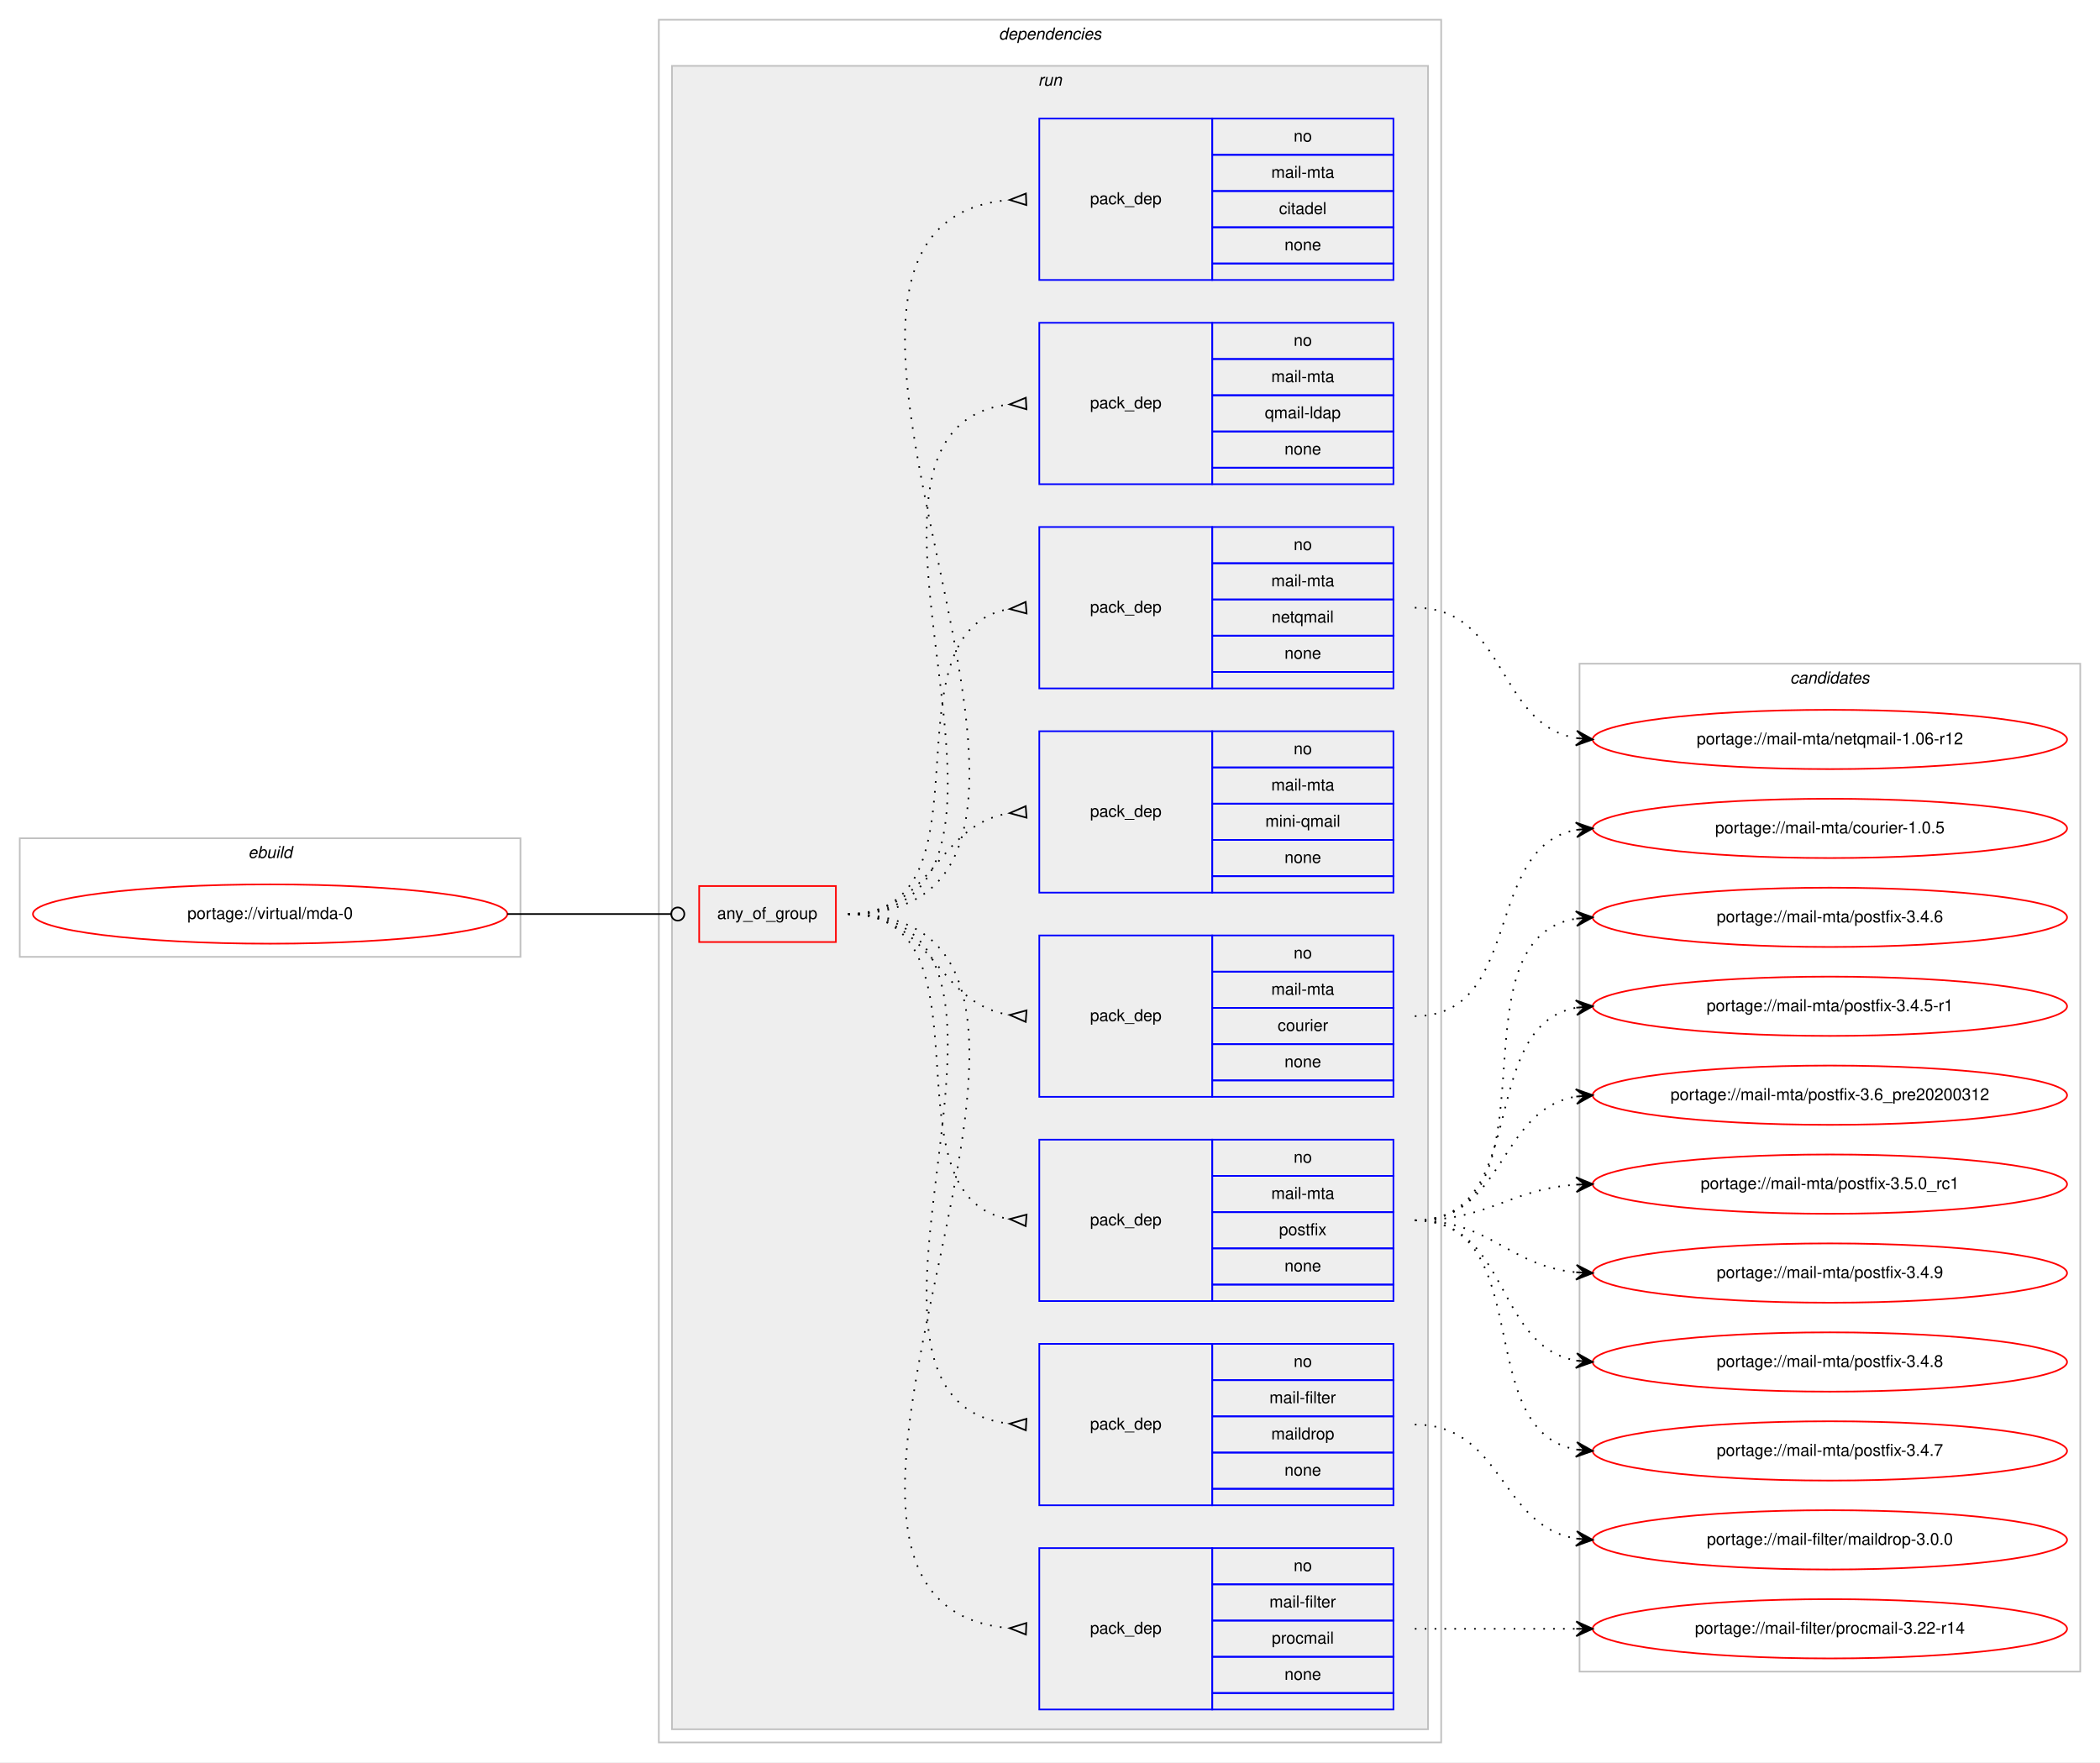
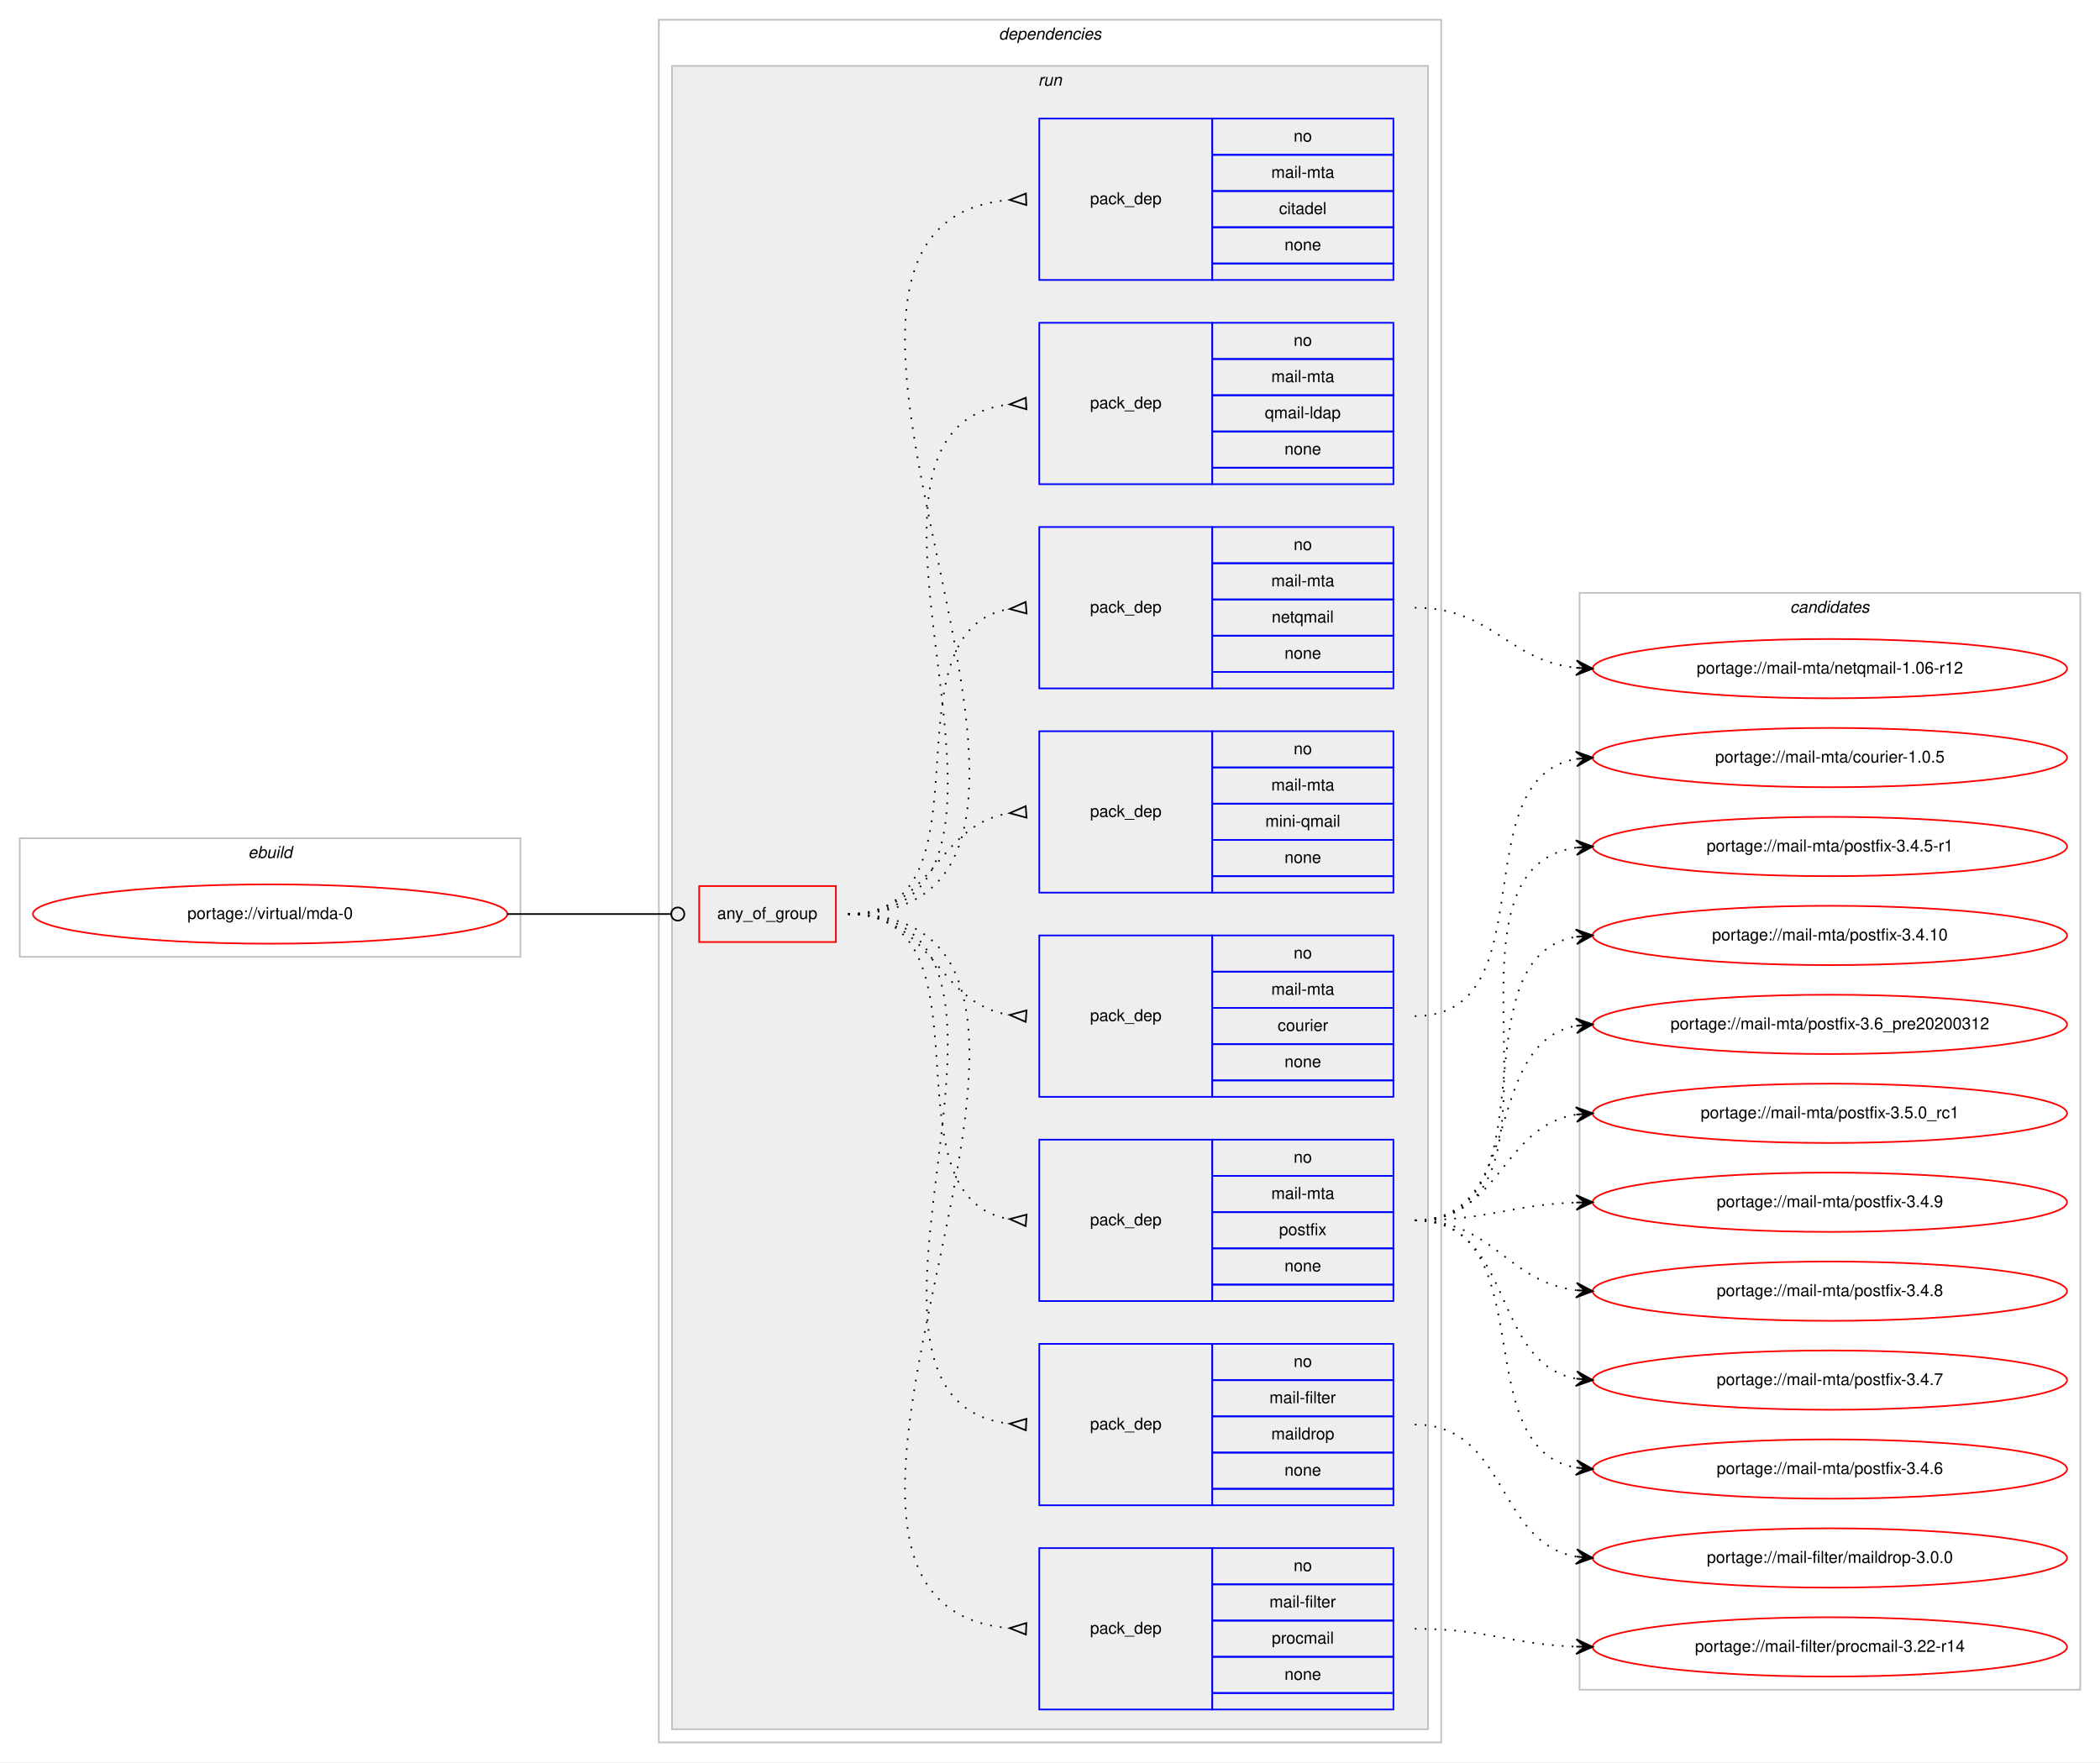
<svg xmlns="http://www.w3.org/2000/svg" xmlns:xlink="http://www.w3.org/1999/xlink" width="1275pt" height="1070pt" viewBox="0.00 0.00 1275.00 1070.00">
  <g id="graph0" class="graph" transform="scale(1 1) rotate(0) translate(4 1066)">
    <polygon fill="#ffffff" stroke="transparent" points="-4,4 -4,-1066 1271,-1066 1271,4 -4,4" />
    <g id="clust1" class="cluster">
      <polygon fill="none" stroke="#c0c0c0" points="8,-485 8,-557 312,-557 312,-485 8,-485" />
      <text text-anchor="start" x="146.663" y="-545" font-family="Helvetica,sans-Serif" font-style="italic" font-size="10.00" fill="#000000">ebuild</text>
    </g>
    <g id="clust2" class="cluster">
      <polygon fill="none" stroke="#c0c0c0" points="396,-8 396,-1054 871,-1054 871,-8 396,-8" />
      <text text-anchor="start" x="602.375" y="-1042" font-family="Helvetica,sans-Serif" font-style="italic" font-size="10.00" fill="#000000">dependencies</text>
    </g>
    <g id="clust5" class="cluster">
      <polygon fill="#eeeeee" stroke="#c0c0c0" points="404,-16 404,-1026 863,-1026 863,-16 404,-16" />
      <text text-anchor="start" x="626.277" y="-1014" font-family="Helvetica,sans-Serif" font-style="italic" font-size="10.00" fill="#000000">run</text>
    </g>
    <g id="clust15" class="cluster">
-       <polygon fill="none" stroke="#c0c0c0" points="955,-51 955,-663 1259,-663 1259,-51 955,-51" />
-       <text text-anchor="start" x="1082.824" y="-651" font-family="Helvetica,sans-Serif" font-style="italic" font-size="10.00" fill="#000000">candidates</text>
+       <polygon fill="none" stroke="#c0c0c0" points="955,-40 955,-706 1259,-706 1259,-40 955,-40" />
+       <text text-anchor="start" x="1082.824" y="-694" font-family="Helvetica,sans-Serif" font-style="italic" font-size="10.00" fill="#000000">candidates</text>
    </g>
    <g id="node1" class="node">
      <g id="a_node1">
        <a xlink:href="../virtual/mda-0.svg" xlink:title="portage://virtual/mda-0">
          <ellipse fill="none" stroke="#ff0000" cx="160" cy="-511" rx="144" ry="18" />
          <text text-anchor="middle" x="160" y="-508" font-family="Helvetica,sans-Serif" font-size="10.00" fill="#000000">portage://virtual/mda-0</text>
        </a>
      </g>
    </g>
    <g id="node2" class="node">
      <polygon fill="none" stroke="#ff0000" points="420.5,-494 420.5,-528 503.5,-528 503.5,-494 420.5,-494" />
      <text text-anchor="start" x="431.43" y="-508" font-family="Helvetica,sans-Serif" font-size="10.00" fill="#000000">any_of_group</text>
    </g>
    <g id="edge9" class="edge">
      <path fill="none" stroke="#000000" d="M304,-511C348.978,-511 362.2,-511 403.456,-511" />
      <ellipse fill="none" stroke="#000000" cx="407.5" cy="-511" rx="4" ry="4" />
    </g>
    <g id="node3" class="node">
      <polygon fill="none" stroke="#0000ff" points="627,-28 627,-126 732,-126 732,-28 627,-28" />
      <text text-anchor="start" x="657.823" y="-74" font-family="Helvetica,sans-Serif" font-size="10.00" fill="#000000">pack_dep</text>
      <polygon fill="none" stroke="#0000ff" points="732,-104 732,-126 842,-126 842,-104 732,-104" />
      <text text-anchor="start" x="781.441" y="-112" font-family="Helvetica,sans-Serif" font-size="10.00" fill="#000000">no</text>
      <polygon fill="none" stroke="#0000ff" points="732,-82 732,-104 842,-104 842,-82 732,-82" />
      <text text-anchor="start" x="766.731" y="-90" font-family="Helvetica,sans-Serif" font-size="10.00" fill="#000000">mail-filter</text>
      <polygon fill="none" stroke="#0000ff" points="732,-60 732,-82 842,-82 842,-60 732,-60" />
      <text text-anchor="start" x="768.114" y="-68" font-family="Helvetica,sans-Serif" font-size="10.00" fill="#000000">procmail</text>
      <polygon fill="none" stroke="#0000ff" points="732,-38 732,-60 842,-60 842,-38 732,-38" />
      <text text-anchor="start" x="775.882" y="-46" font-family="Helvetica,sans-Serif" font-size="10.00" fill="#000000">none</text>
      <polygon fill="none" stroke="#0000ff" points="732,-28 732,-38 842,-38 842,-28 732,-28" />
    </g>
    <g id="edge1" class="edge">
      <path fill="none" stroke="#000000" stroke-dasharray="1,5" d="M511,-511C706.278,-511 430.257,-92.124 608.965,-77.398" />
      <polygon fill="none" stroke="#000000" points="619.139,-80.497 609.008,-77.396 618.861,-73.503 619.139,-80.497" />
    </g>
    <g id="node4" class="node">
      <polygon fill="none" stroke="#0000ff" points="627,-152 627,-250 732,-250 732,-152 627,-152" />
      <text text-anchor="start" x="657.823" y="-198" font-family="Helvetica,sans-Serif" font-size="10.00" fill="#000000">pack_dep</text>
      <polygon fill="none" stroke="#0000ff" points="732,-228 732,-250 842,-250 842,-228 732,-228" />
      <text text-anchor="start" x="781.441" y="-236" font-family="Helvetica,sans-Serif" font-size="10.00" fill="#000000">no</text>
      <polygon fill="none" stroke="#0000ff" points="732,-206 732,-228 842,-228 842,-206 732,-206" />
      <text text-anchor="start" x="766.731" y="-214" font-family="Helvetica,sans-Serif" font-size="10.00" fill="#000000">mail-filter</text>
      <polygon fill="none" stroke="#0000ff" points="732,-184 732,-206 842,-206 842,-184 732,-184" />
      <text text-anchor="start" x="767.834" y="-192" font-family="Helvetica,sans-Serif" font-size="10.00" fill="#000000">maildrop</text>
      <polygon fill="none" stroke="#0000ff" points="732,-162 732,-184 842,-184 842,-162 732,-162" />
      <text text-anchor="start" x="775.882" y="-170" font-family="Helvetica,sans-Serif" font-size="10.00" fill="#000000">none</text>
      <polygon fill="none" stroke="#0000ff" points="732,-152 732,-162 842,-162 842,-152 732,-152" />
    </g>
    <g id="edge2" class="edge">
      <path fill="none" stroke="#000000" stroke-dasharray="1,5" d="M511,-511C653.338,-511 481.878,-215.952 608.894,-201.545" />
      <polygon fill="none" stroke="#000000" points="619.189,-204.495 609.014,-201.539 618.811,-197.505 619.189,-204.495" />
    </g>
    <g id="node5" class="node">
      <polygon fill="none" stroke="#0000ff" points="627,-276 627,-374 732,-374 732,-276 627,-276" />
      <text text-anchor="start" x="657.823" y="-322" font-family="Helvetica,sans-Serif" font-size="10.00" fill="#000000">pack_dep</text>
      <polygon fill="none" stroke="#0000ff" points="732,-352 732,-374 842,-374 842,-352 732,-352" />
      <text text-anchor="start" x="781.441" y="-360" font-family="Helvetica,sans-Serif" font-size="10.00" fill="#000000">no</text>
      <polygon fill="none" stroke="#0000ff" points="732,-330 732,-352 842,-352 842,-330 732,-330" />
      <text text-anchor="start" x="767.839" y="-338" font-family="Helvetica,sans-Serif" font-size="10.00" fill="#000000">mail-mta</text>
      <polygon fill="none" stroke="#0000ff" points="732,-308 732,-330 842,-330 842,-308 732,-308" />
      <text text-anchor="start" x="772.553" y="-316" font-family="Helvetica,sans-Serif" font-size="10.00" fill="#000000">postfix</text>
      <polygon fill="none" stroke="#0000ff" points="732,-286 732,-308 842,-308 842,-286 732,-286" />
      <text text-anchor="start" x="775.882" y="-294" font-family="Helvetica,sans-Serif" font-size="10.00" fill="#000000">none</text>
      <polygon fill="none" stroke="#0000ff" points="732,-276 732,-286 842,-286 842,-276 732,-276" />
    </g>
    <g id="edge3" class="edge">
      <path fill="none" stroke="#000000" stroke-dasharray="1,5" d="M511,-511C602.858,-511 529.634,-339.247 608.595,-325.829" />
      <polygon fill="none" stroke="#000000" points="619.278,-328.489 609.032,-325.795 618.722,-321.511 619.278,-328.489" />
    </g>
    <g id="node6" class="node">
      <polygon fill="none" stroke="#0000ff" points="627,-400 627,-498 732,-498 732,-400 627,-400" />
      <text text-anchor="start" x="657.823" y="-446" font-family="Helvetica,sans-Serif" font-size="10.00" fill="#000000">pack_dep</text>
      <polygon fill="none" stroke="#0000ff" points="732,-476 732,-498 842,-498 842,-476 732,-476" />
      <text text-anchor="start" x="781.441" y="-484" font-family="Helvetica,sans-Serif" font-size="10.00" fill="#000000">no</text>
      <polygon fill="none" stroke="#0000ff" points="732,-454 732,-476 842,-476 842,-454 732,-454" />
      <text text-anchor="start" x="767.839" y="-462" font-family="Helvetica,sans-Serif" font-size="10.00" fill="#000000">mail-mta</text>
      <polygon fill="none" stroke="#0000ff" points="732,-432 732,-454 842,-454 842,-432 732,-432" />
      <text text-anchor="start" x="771.723" y="-440" font-family="Helvetica,sans-Serif" font-size="10.00" fill="#000000">courier</text>
      <polygon fill="none" stroke="#0000ff" points="732,-410 732,-432 842,-432 842,-410 732,-410" />
      <text text-anchor="start" x="775.882" y="-418" font-family="Helvetica,sans-Serif" font-size="10.00" fill="#000000">none</text>
      <polygon fill="none" stroke="#0000ff" points="732,-400 732,-410 842,-410 842,-400 732,-400" />
    </g>
    <g id="edge4" class="edge">
      <path fill="none" stroke="#000000" stroke-dasharray="1,5" d="M511,-511C562.78,-511 563.759,-456.735 608.99,-449.74" />
      <polygon fill="none" stroke="#000000" points="619.258,-452.49 609.027,-449.737 618.742,-445.51 619.258,-452.49" />
    </g>
    <g id="node7" class="node">
      <polygon fill="none" stroke="#0000ff" points="627,-524 627,-622 732,-622 732,-524 627,-524" />
      <text text-anchor="start" x="657.823" y="-570" font-family="Helvetica,sans-Serif" font-size="10.00" fill="#000000">pack_dep</text>
      <polygon fill="none" stroke="#0000ff" points="732,-600 732,-622 842,-622 842,-600 732,-600" />
      <text text-anchor="start" x="781.441" y="-608" font-family="Helvetica,sans-Serif" font-size="10.00" fill="#000000">no</text>
      <polygon fill="none" stroke="#0000ff" points="732,-578 732,-600 842,-600 842,-578 732,-578" />
      <text text-anchor="start" x="767.839" y="-586" font-family="Helvetica,sans-Serif" font-size="10.00" fill="#000000">mail-mta</text>
      <polygon fill="none" stroke="#0000ff" points="732,-556 732,-578 842,-578 842,-556 732,-556" />
      <text text-anchor="start" x="764.23" y="-564" font-family="Helvetica,sans-Serif" font-size="10.00" fill="#000000">mini-qmail</text>
      <polygon fill="none" stroke="#0000ff" points="732,-534 732,-556 842,-556 842,-534 732,-534" />
      <text text-anchor="start" x="775.882" y="-542" font-family="Helvetica,sans-Serif" font-size="10.00" fill="#000000">none</text>
      <polygon fill="none" stroke="#0000ff" points="732,-524 732,-534 842,-534 842,-524 732,-524" />
    </g>
    <g id="edge5" class="edge">
      <path fill="none" stroke="#000000" stroke-dasharray="1,5" d="M511,-511C562.78,-511 563.759,-565.265 608.99,-572.26" />
      <polygon fill="none" stroke="#000000" points="618.742,-576.49 609.027,-572.263 619.258,-569.51 618.742,-576.49" />
    </g>
    <g id="node8" class="node">
      <polygon fill="none" stroke="#0000ff" points="627,-648 627,-746 732,-746 732,-648 627,-648" />
      <text text-anchor="start" x="657.823" y="-694" font-family="Helvetica,sans-Serif" font-size="10.00" fill="#000000">pack_dep</text>
      <polygon fill="none" stroke="#0000ff" points="732,-724 732,-746 842,-746 842,-724 732,-724" />
      <text text-anchor="start" x="781.441" y="-732" font-family="Helvetica,sans-Serif" font-size="10.00" fill="#000000">no</text>
      <polygon fill="none" stroke="#0000ff" points="732,-702 732,-724 842,-724 842,-702 732,-702" />
      <text text-anchor="start" x="767.839" y="-710" font-family="Helvetica,sans-Serif" font-size="10.00" fill="#000000">mail-mta</text>
      <polygon fill="none" stroke="#0000ff" points="732,-680 732,-702 842,-702 842,-680 732,-680" />
      <text text-anchor="start" x="768.109" y="-688" font-family="Helvetica,sans-Serif" font-size="10.00" fill="#000000">netqmail</text>
      <polygon fill="none" stroke="#0000ff" points="732,-658 732,-680 842,-680 842,-658 732,-658" />
      <text text-anchor="start" x="775.882" y="-666" font-family="Helvetica,sans-Serif" font-size="10.00" fill="#000000">none</text>
      <polygon fill="none" stroke="#0000ff" points="732,-648 732,-658 842,-658 842,-648 732,-648" />
    </g>
    <g id="edge6" class="edge">
      <path fill="none" stroke="#000000" stroke-dasharray="1,5" d="M511,-511C602.858,-511 529.634,-682.753 608.595,-696.171" />
      <polygon fill="none" stroke="#000000" points="618.722,-700.489 609.032,-696.205 619.278,-693.511 618.722,-700.489" />
    </g>
    <g id="node9" class="node">
      <polygon fill="none" stroke="#0000ff" points="627,-772 627,-870 732,-870 732,-772 627,-772" />
      <text text-anchor="start" x="657.823" y="-818" font-family="Helvetica,sans-Serif" font-size="10.00" fill="#000000">pack_dep</text>
      <polygon fill="none" stroke="#0000ff" points="732,-848 732,-870 842,-870 842,-848 732,-848" />
      <text text-anchor="start" x="781.441" y="-856" font-family="Helvetica,sans-Serif" font-size="10.00" fill="#000000">no</text>
      <polygon fill="none" stroke="#0000ff" points="732,-826 732,-848 842,-848 842,-826 732,-826" />
      <text text-anchor="start" x="767.839" y="-834" font-family="Helvetica,sans-Serif" font-size="10.00" fill="#000000">mail-mta</text>
      <polygon fill="none" stroke="#0000ff" points="732,-804 732,-826 842,-826 842,-804 732,-804" />
      <text text-anchor="start" x="763.945" y="-812" font-family="Helvetica,sans-Serif" font-size="10.00" fill="#000000">qmail-ldap</text>
      <polygon fill="none" stroke="#0000ff" points="732,-782 732,-804 842,-804 842,-782 732,-782" />
      <text text-anchor="start" x="775.882" y="-790" font-family="Helvetica,sans-Serif" font-size="10.00" fill="#000000">none</text>
      <polygon fill="none" stroke="#0000ff" points="732,-772 732,-782 842,-782 842,-772 732,-772" />
    </g>
    <g id="edge7" class="edge">
      <path fill="none" stroke="#000000" stroke-dasharray="1,5" d="M511,-511C653.338,-511 481.878,-806.048 608.894,-820.455" />
      <polygon fill="none" stroke="#000000" points="618.811,-824.495 609.014,-820.461 619.189,-817.505 618.811,-824.495" />
    </g>
    <g id="node10" class="node">
      <polygon fill="none" stroke="#0000ff" points="627,-896 627,-994 732,-994 732,-896 627,-896" />
      <text text-anchor="start" x="657.823" y="-942" font-family="Helvetica,sans-Serif" font-size="10.00" fill="#000000">pack_dep</text>
      <polygon fill="none" stroke="#0000ff" points="732,-972 732,-994 842,-994 842,-972 732,-972" />
      <text text-anchor="start" x="781.441" y="-980" font-family="Helvetica,sans-Serif" font-size="10.00" fill="#000000">no</text>
      <polygon fill="none" stroke="#0000ff" points="732,-950 732,-972 842,-972 842,-950 732,-950" />
      <text text-anchor="start" x="767.839" y="-958" font-family="Helvetica,sans-Serif" font-size="10.00" fill="#000000">mail-mta</text>
      <polygon fill="none" stroke="#0000ff" points="732,-928 732,-950 842,-950 842,-928 732,-928" />
      <text text-anchor="start" x="772.553" y="-936" font-family="Helvetica,sans-Serif" font-size="10.00" fill="#000000">citadel</text>
      <polygon fill="none" stroke="#0000ff" points="732,-906 732,-928 842,-928 842,-906 732,-906" />
      <text text-anchor="start" x="775.882" y="-914" font-family="Helvetica,sans-Serif" font-size="10.00" fill="#000000">none</text>
      <polygon fill="none" stroke="#0000ff" points="732,-896 732,-906 842,-906 842,-896 732,-896" />
    </g>
    <g id="edge8" class="edge">
      <path fill="none" stroke="#000000" stroke-dasharray="1,5" d="M511,-511C706.278,-511 430.257,-929.876 608.965,-944.602" />
      <polygon fill="none" stroke="#000000" points="618.861,-948.497 609.008,-944.604 619.139,-941.503 618.861,-948.497" />
    </g>
    <g id="node11" class="node">
      <g id="a_node11">
        <a xlink:href="../mail-filter/procmail-3.22-r14.svg" xlink:title="portage://mail-filter/procmail-3.22-r14">
-           <ellipse fill="none" stroke="#ff0000" cx="1107" cy="-77" rx="144" ry="18" />
-           <text text-anchor="middle" x="1107" y="-74" font-family="Helvetica,sans-Serif" font-size="10.00" fill="#000000">portage://mail-filter/procmail-3.22-r14</text>
+           <ellipse fill="none" stroke="#ff0000" cx="1107" cy="-66" rx="144" ry="18" />
+           <text text-anchor="middle" x="1107" y="-63" font-family="Helvetica,sans-Serif" font-size="10.00" fill="#000000">portage://mail-filter/procmail-3.22-r14</text>
        </a>
      </g>
    </g>
    <g id="edge10" class="edge">
-       <path fill="none" stroke="#000000" stroke-dasharray="1,5" d="M855,-77C899.438,-77 913.02,-77 952.878,-77" />
-       <polygon fill="#000000" stroke="#000000" points="963,-77 953,-81.5 958,-77 953,-77 953,-77 953,-77 958,-77 953,-72.5 963,-77 963,-77" />
+       <path fill="none" stroke="#000000" stroke-dasharray="1,5" d="M855,-77C899.667,-77 912.842,-67.572 952.834,-66.173" />
+       <polygon fill="#000000" stroke="#000000" points="963,-66 953.078,-70.669 958.001,-66.085 953.001,-66.17 953.001,-66.17 953.001,-66.17 958.001,-66.085 952.925,-61.671 963,-66 963,-66" />
    </g>
    <g id="node12" class="node">
      <g id="a_node12">
        <a xlink:href="../mail-filter/maildrop-3.0.0.svg" xlink:title="portage://mail-filter/maildrop-3.0.0">
-           <ellipse fill="none" stroke="#ff0000" cx="1107" cy="-131" rx="144" ry="18" />
-           <text text-anchor="middle" x="1107" y="-128" font-family="Helvetica,sans-Serif" font-size="10.00" fill="#000000">portage://mail-filter/maildrop-3.0.0</text>
+           <ellipse fill="none" stroke="#ff0000" cx="1107" cy="-120" rx="144" ry="18" />
+           <text text-anchor="middle" x="1107" y="-117" font-family="Helvetica,sans-Serif" font-size="10.00" fill="#000000">portage://mail-filter/maildrop-3.0.0</text>
        </a>
      </g>
    </g>
    <g id="edge11" class="edge">
-       <path fill="none" stroke="#000000" stroke-dasharray="1,5" d="M855,-201C908.625,-201 906.351,-139.477 952.989,-131.786" />
-       <polygon fill="#000000" stroke="#000000" points="963,-131 953.383,-136.269 958.015,-131.392 953.031,-131.783 953.031,-131.783 953.031,-131.783 958.015,-131.392 952.678,-127.297 963,-131 963,-131" />
+       <path fill="none" stroke="#000000" stroke-dasharray="1,5" d="M855,-201C911.367,-201 904.189,-129.512 952.861,-120.855" />
+       <polygon fill="#000000" stroke="#000000" points="963,-120 953.413,-125.324 958.018,-120.42 953.035,-120.84 953.035,-120.84 953.035,-120.84 958.018,-120.42 952.657,-116.356 963,-120 963,-120" />
    </g>
    <g id="node13" class="node">
      <g id="a_node13">
        <a xlink:href="../mail-mta/postfix-3.6_pre20200312.svg" xlink:title="portage://mail-mta/postfix-3.6_pre20200312">
-           <ellipse fill="none" stroke="#ff0000" cx="1107" cy="-401" rx="144" ry="18" />
-           <text text-anchor="middle" x="1107" y="-398" font-family="Helvetica,sans-Serif" font-size="10.00" fill="#000000">portage://mail-mta/postfix-3.6_pre20200312</text>
+           <ellipse fill="none" stroke="#ff0000" cx="1107" cy="-444" rx="144" ry="18" />
+           <text text-anchor="middle" x="1107" y="-441" font-family="Helvetica,sans-Serif" font-size="10.00" fill="#000000">portage://mail-mta/postfix-3.6_pre20200312</text>
        </a>
      </g>
    </g>
    <g id="edge12" class="edge">
-       <path fill="none" stroke="#000000" stroke-dasharray="1,5" d="M855,-325C910.025,-325 905.214,-391.797 952.76,-400.147" />
-       <polygon fill="#000000" stroke="#000000" points="963,-401 952.661,-404.654 958.017,-400.585 953.035,-400.169 953.035,-400.169 953.035,-400.169 958.017,-400.585 953.408,-395.685 963,-401 963,-401" />
+       <path fill="none" stroke="#000000" stroke-dasharray="1,5" d="M855,-325C922.796,-325 894.842,-432.221 952.913,-443.111" />
+       <polygon fill="#000000" stroke="#000000" points="963,-444 952.643,-447.604 958.019,-443.561 953.039,-443.122 953.039,-443.122 953.039,-443.122 958.019,-443.561 953.434,-438.639 963,-444 963,-444" />
    </g>
    <g id="node14" class="node">
      <g id="a_node14">
        <a xlink:href="../mail-mta/postfix-3.5.0_rc1.svg" xlink:title="portage://mail-mta/postfix-3.5.0_rc1">
-           <ellipse fill="none" stroke="#ff0000" cx="1107" cy="-347" rx="144" ry="18" />
-           <text text-anchor="middle" x="1107" y="-344" font-family="Helvetica,sans-Serif" font-size="10.00" fill="#000000">portage://mail-mta/postfix-3.5.0_rc1</text>
+           <ellipse fill="none" stroke="#ff0000" cx="1107" cy="-390" rx="144" ry="18" />
+           <text text-anchor="middle" x="1107" y="-387" font-family="Helvetica,sans-Serif" font-size="10.00" fill="#000000">portage://mail-mta/postfix-3.5.0_rc1</text>
        </a>
      </g>
    </g>
    <g id="edge13" class="edge">
-       <path fill="none" stroke="#000000" stroke-dasharray="1,5" d="M855,-325C900.446,-325 912.361,-343.935 952.961,-346.672" />
-       <polygon fill="#000000" stroke="#000000" points="963,-347 952.858,-351.171 958.003,-346.837 953.005,-346.673 953.005,-346.673 953.005,-346.673 958.003,-346.837 953.152,-342.176 963,-347 963,-347" />
+       <path fill="none" stroke="#000000" stroke-dasharray="1,5" d="M855,-325C907.412,-325 907.249,-381.891 952.884,-389.225" />
+       <polygon fill="#000000" stroke="#000000" points="963,-390 952.685,-393.723 958.015,-389.618 953.029,-389.236 953.029,-389.236 953.029,-389.236 958.015,-389.618 953.373,-384.749 963,-390 963,-390" />
    </g>
    <g id="node15" class="node">
      <g id="a_node15">
        <a xlink:href="../mail-mta/postfix-3.4.9.svg" xlink:title="portage://mail-mta/postfix-3.4.9">
-           <ellipse fill="none" stroke="#ff0000" cx="1107" cy="-293" rx="144" ry="18" />
-           <text text-anchor="middle" x="1107" y="-290" font-family="Helvetica,sans-Serif" font-size="10.00" fill="#000000">portage://mail-mta/postfix-3.4.9</text>
+           <ellipse fill="none" stroke="#ff0000" cx="1107" cy="-336" rx="144" ry="18" />
+           <text text-anchor="middle" x="1107" y="-333" font-family="Helvetica,sans-Serif" font-size="10.00" fill="#000000">portage://mail-mta/postfix-3.4.9</text>
        </a>
      </g>
    </g>
    <g id="edge14" class="edge">
-       <path fill="none" stroke="#000000" stroke-dasharray="1,5" d="M855,-325C901.445,-325 911.579,-297.458 952.776,-293.477" />
-       <polygon fill="#000000" stroke="#000000" points="963,-293 953.221,-297.961 958.005,-293.233 953.011,-293.466 953.011,-293.466 953.011,-293.466 958.005,-293.233 952.801,-288.971 963,-293 963,-293" />
+       <path fill="none" stroke="#000000" stroke-dasharray="1,5" d="M855,-325C899.667,-325 912.842,-334.428 952.834,-335.827" />
+       <polygon fill="#000000" stroke="#000000" points="963,-336 952.925,-340.329 958.001,-335.915 953.001,-335.83 953.001,-335.83 953.001,-335.83 958.001,-335.915 953.078,-331.331 963,-336 963,-336" />
    </g>
    <g id="node16" class="node">
      <g id="a_node16">
        <a xlink:href="../mail-mta/postfix-3.4.8.svg" xlink:title="portage://mail-mta/postfix-3.4.8">
-           <ellipse fill="none" stroke="#ff0000" cx="1107" cy="-239" rx="144" ry="18" />
-           <text text-anchor="middle" x="1107" y="-236" font-family="Helvetica,sans-Serif" font-size="10.00" fill="#000000">portage://mail-mta/postfix-3.4.8</text>
+           <ellipse fill="none" stroke="#ff0000" cx="1107" cy="-282" rx="144" ry="18" />
+           <text text-anchor="middle" x="1107" y="-279" font-family="Helvetica,sans-Serif" font-size="10.00" fill="#000000">portage://mail-mta/postfix-3.4.8</text>
        </a>
      </g>
    </g>
    <g id="edge15" class="edge">
-       <path fill="none" stroke="#000000" stroke-dasharray="1,5" d="M855,-325C912.764,-325 903.105,-248.783 952.967,-239.851" />
-       <polygon fill="#000000" stroke="#000000" points="963,-239 953.416,-244.329 958.018,-239.423 953.036,-239.845 953.036,-239.845 953.036,-239.845 958.018,-239.423 952.655,-235.362 963,-239 963,-239" />
+       <path fill="none" stroke="#000000" stroke-dasharray="1,5" d="M855,-325C903.032,-325 910.446,-287.834 952.766,-282.608" />
+       <polygon fill="#000000" stroke="#000000" points="963,-282 953.284,-287.085 958.009,-282.296 953.018,-282.593 953.018,-282.593 953.018,-282.593 958.009,-282.296 952.751,-278.101 963,-282 963,-282" />
    </g>
    <g id="node17" class="node">
      <g id="a_node17">
        <a xlink:href="../mail-mta/postfix-3.4.7.svg" xlink:title="portage://mail-mta/postfix-3.4.7">
-           <ellipse fill="none" stroke="#ff0000" cx="1107" cy="-185" rx="144" ry="18" />
-           <text text-anchor="middle" x="1107" y="-182" font-family="Helvetica,sans-Serif" font-size="10.00" fill="#000000">portage://mail-mta/postfix-3.4.7</text>
+           <ellipse fill="none" stroke="#ff0000" cx="1107" cy="-228" rx="144" ry="18" />
+           <text text-anchor="middle" x="1107" y="-225" font-family="Helvetica,sans-Serif" font-size="10.00" fill="#000000">portage://mail-mta/postfix-3.4.7</text>
        </a>
      </g>
    </g>
    <g id="edge16" class="edge">
-       <path fill="none" stroke="#000000" stroke-dasharray="1,5" d="M855,-325C929.901,-325 888.744,-197.817 952.765,-185.894" />
-       <polygon fill="#000000" stroke="#000000" points="963,-185 953.429,-190.353 958.019,-185.435 953.038,-185.87 953.038,-185.87 953.038,-185.87 958.019,-185.435 952.646,-181.387 963,-185 963,-185" />
+       <path fill="none" stroke="#000000" stroke-dasharray="1,5" d="M855,-325C915.864,-325 900.591,-238.677 952.829,-228.898" />
+       <polygon fill="#000000" stroke="#000000" points="963,-228 953.435,-233.363 958.019,-228.44 953.039,-228.88 953.039,-228.88 953.039,-228.88 958.019,-228.44 952.643,-224.397 963,-228 963,-228" />
    </g>
    <g id="node18" class="node">
      <g id="a_node18">
        <a xlink:href="../mail-mta/postfix-3.4.6.svg" xlink:title="portage://mail-mta/postfix-3.4.6">
-           <ellipse fill="none" stroke="#ff0000" cx="1107" cy="-509" rx="144" ry="18" />
-           <text text-anchor="middle" x="1107" y="-506" font-family="Helvetica,sans-Serif" font-size="10.00" fill="#000000">portage://mail-mta/postfix-3.4.6</text>
+           <ellipse fill="none" stroke="#ff0000" cx="1107" cy="-174" rx="144" ry="18" />
+           <text text-anchor="middle" x="1107" y="-171" font-family="Helvetica,sans-Serif" font-size="10.00" fill="#000000">portage://mail-mta/postfix-3.4.6</text>
        </a>
      </g>
    </g>
    <g id="edge17" class="edge">
-       <path fill="none" stroke="#000000" stroke-dasharray="1,5" d="M855,-325C946.12,-325 874.285,-494.906 952.675,-508.18" />
-       <polygon fill="#000000" stroke="#000000" points="963,-509 952.675,-512.694 958.016,-508.604 953.031,-508.208 953.031,-508.208 953.031,-508.208 958.016,-508.604 953.388,-503.722 963,-509 963,-509" />
+       <path fill="none" stroke="#000000" stroke-dasharray="1,5" d="M855,-325C933.803,-325 885.331,-187.262 952.7,-174.887" />
+       <polygon fill="#000000" stroke="#000000" points="963,-174 953.423,-179.341 958.018,-174.429 953.037,-174.858 953.037,-174.858 953.037,-174.858 958.018,-174.429 952.651,-170.374 963,-174 963,-174" />
    </g>
    <g id="node19" class="node">
      <g id="a_node19">
        <a xlink:href="../mail-mta/postfix-3.4.5-r1.svg" xlink:title="portage://mail-mta/postfix-3.4.5-r1">
-           <ellipse fill="none" stroke="#ff0000" cx="1107" cy="-455" rx="144" ry="18" />
-           <text text-anchor="middle" x="1107" y="-452" font-family="Helvetica,sans-Serif" font-size="10.00" fill="#000000">portage://mail-mta/postfix-3.4.5-r1</text>
+           <ellipse fill="none" stroke="#ff0000" cx="1107" cy="-552" rx="144" ry="18" />
+           <text text-anchor="middle" x="1107" y="-549" font-family="Helvetica,sans-Serif" font-size="10.00" fill="#000000">portage://mail-mta/postfix-3.4.5-r1</text>
        </a>
      </g>
    </g>
    <g id="edge18" class="edge">
-       <path fill="none" stroke="#000000" stroke-dasharray="1,5" d="M855,-325C926.447,-325 891.729,-442.615 952.809,-454.1" />
-       <polygon fill="#000000" stroke="#000000" points="963,-455 952.643,-458.603 958.019,-454.56 953.039,-454.121 953.039,-454.121 953.039,-454.121 958.019,-454.56 953.434,-449.638 963,-455 963,-455" />
+       <path fill="none" stroke="#000000" stroke-dasharray="1,5" d="M855,-325C963.125,-325 858.48,-537.605 952.891,-551.308" />
+       <polygon fill="#000000" stroke="#000000" points="963,-552 952.716,-555.806 958.012,-551.659 953.023,-551.317 953.023,-551.317 953.023,-551.317 958.012,-551.659 953.331,-546.827 963,-552 963,-552" />
    </g>
    <g id="node20" class="node">
      <g id="a_node20">
-         <a xlink:href="../mail-mta/courier-1.0.5.svg" xlink:title="portage://mail-mta/courier-1.0.5">
-           <ellipse fill="none" stroke="#ff0000" cx="1107" cy="-563" rx="144" ry="18" />
-           <text text-anchor="middle" x="1107" y="-560" font-family="Helvetica,sans-Serif" font-size="10.00" fill="#000000">portage://mail-mta/courier-1.0.5</text>
+         <a xlink:href="../mail-mta/postfix-3.4.10.svg" xlink:title="portage://mail-mta/postfix-3.4.10">
+           <ellipse fill="none" stroke="#ff0000" cx="1107" cy="-498" rx="144" ry="18" />
+           <text text-anchor="middle" x="1107" y="-495" font-family="Helvetica,sans-Serif" font-size="10.00" fill="#000000">portage://mail-mta/postfix-3.4.10</text>
        </a>
      </g>
    </g>
    <g id="edge19" class="edge">
-       <path fill="none" stroke="#000000" stroke-dasharray="1,5" d="M855,-449C921.113,-449 896.256,-551.294 952.774,-562.082" />
-       <polygon fill="#000000" stroke="#000000" points="963,-563 952.638,-566.588 958.02,-562.553 953.04,-562.106 953.04,-562.106 953.04,-562.106 958.02,-562.553 953.442,-557.624 963,-563 963,-563" />
+       <path fill="none" stroke="#000000" stroke-dasharray="1,5" d="M855,-325C941.924,-325 878.094,-484.1 952.652,-497.151" />
+       <polygon fill="#000000" stroke="#000000" points="963,-498 952.665,-501.667 958.017,-497.591 953.034,-497.182 953.034,-497.182 953.034,-497.182 958.017,-497.591 953.402,-492.697 963,-498 963,-498" />
    </g>
    <g id="node21" class="node">
      <g id="a_node21">
+         <a xlink:href="../mail-mta/courier-1.0.5.svg" xlink:title="portage://mail-mta/courier-1.0.5">
+           <ellipse fill="none" stroke="#ff0000" cx="1107" cy="-606" rx="144" ry="18" />
+           <text text-anchor="middle" x="1107" y="-603" font-family="Helvetica,sans-Serif" font-size="10.00" fill="#000000">portage://mail-mta/courier-1.0.5</text>
+         </a>
+       </g>
+     </g>
+     <g id="edge20" class="edge">
+       <path fill="none" stroke="#000000" stroke-dasharray="1,5" d="M855,-449C936.054,-449 883.312,-592.798 952.869,-605.155" />
+       <polygon fill="#000000" stroke="#000000" points="963,-606 952.661,-609.654 958.017,-605.585 953.035,-605.169 953.035,-605.169 953.035,-605.169 958.017,-605.585 953.409,-600.685 963,-606 963,-606" />
+     </g>
+     <g id="node22" class="node">
+       <g id="a_node22">
        <a xlink:href="../mail-mta/netqmail-1.06-r12.svg" xlink:title="portage://mail-mta/netqmail-1.06-r12">
-           <ellipse fill="none" stroke="#ff0000" cx="1107" cy="-617" rx="144" ry="18" />
-           <text text-anchor="middle" x="1107" y="-614" font-family="Helvetica,sans-Serif" font-size="10.00" fill="#000000">portage://mail-mta/netqmail-1.06-r12</text>
-         </a>
-       </g>
-     </g>
-     <g id="edge20" class="edge">
-       <path fill="none" stroke="#000000" stroke-dasharray="1,5" d="M855,-697C911.118,-697 904.393,-626.394 952.901,-617.844" />
-       <polygon fill="#000000" stroke="#000000" points="963,-617 953.41,-622.318 958.017,-617.417 953.035,-617.833 953.035,-617.833 953.035,-617.833 958.017,-617.417 952.66,-613.349 963,-617 963,-617" />
+           <ellipse fill="none" stroke="#ff0000" cx="1107" cy="-660" rx="144" ry="18" />
+           <text text-anchor="middle" x="1107" y="-657" font-family="Helvetica,sans-Serif" font-size="10.00" fill="#000000">portage://mail-mta/netqmail-1.06-r12</text>
+         </a>
+       </g>
+     </g>
+     <g id="edge21" class="edge">
+       <path fill="none" stroke="#000000" stroke-dasharray="1,5" d="M855,-697C902.171,-697 911.125,-665.02 952.922,-660.523" />
+       <polygon fill="#000000" stroke="#000000" points="963,-660 953.247,-665.012 958.007,-660.259 953.013,-660.518 953.013,-660.518 953.013,-660.518 958.007,-660.259 952.78,-656.024 963,-660 963,-660" />
    </g>
  </g>
</svg>
